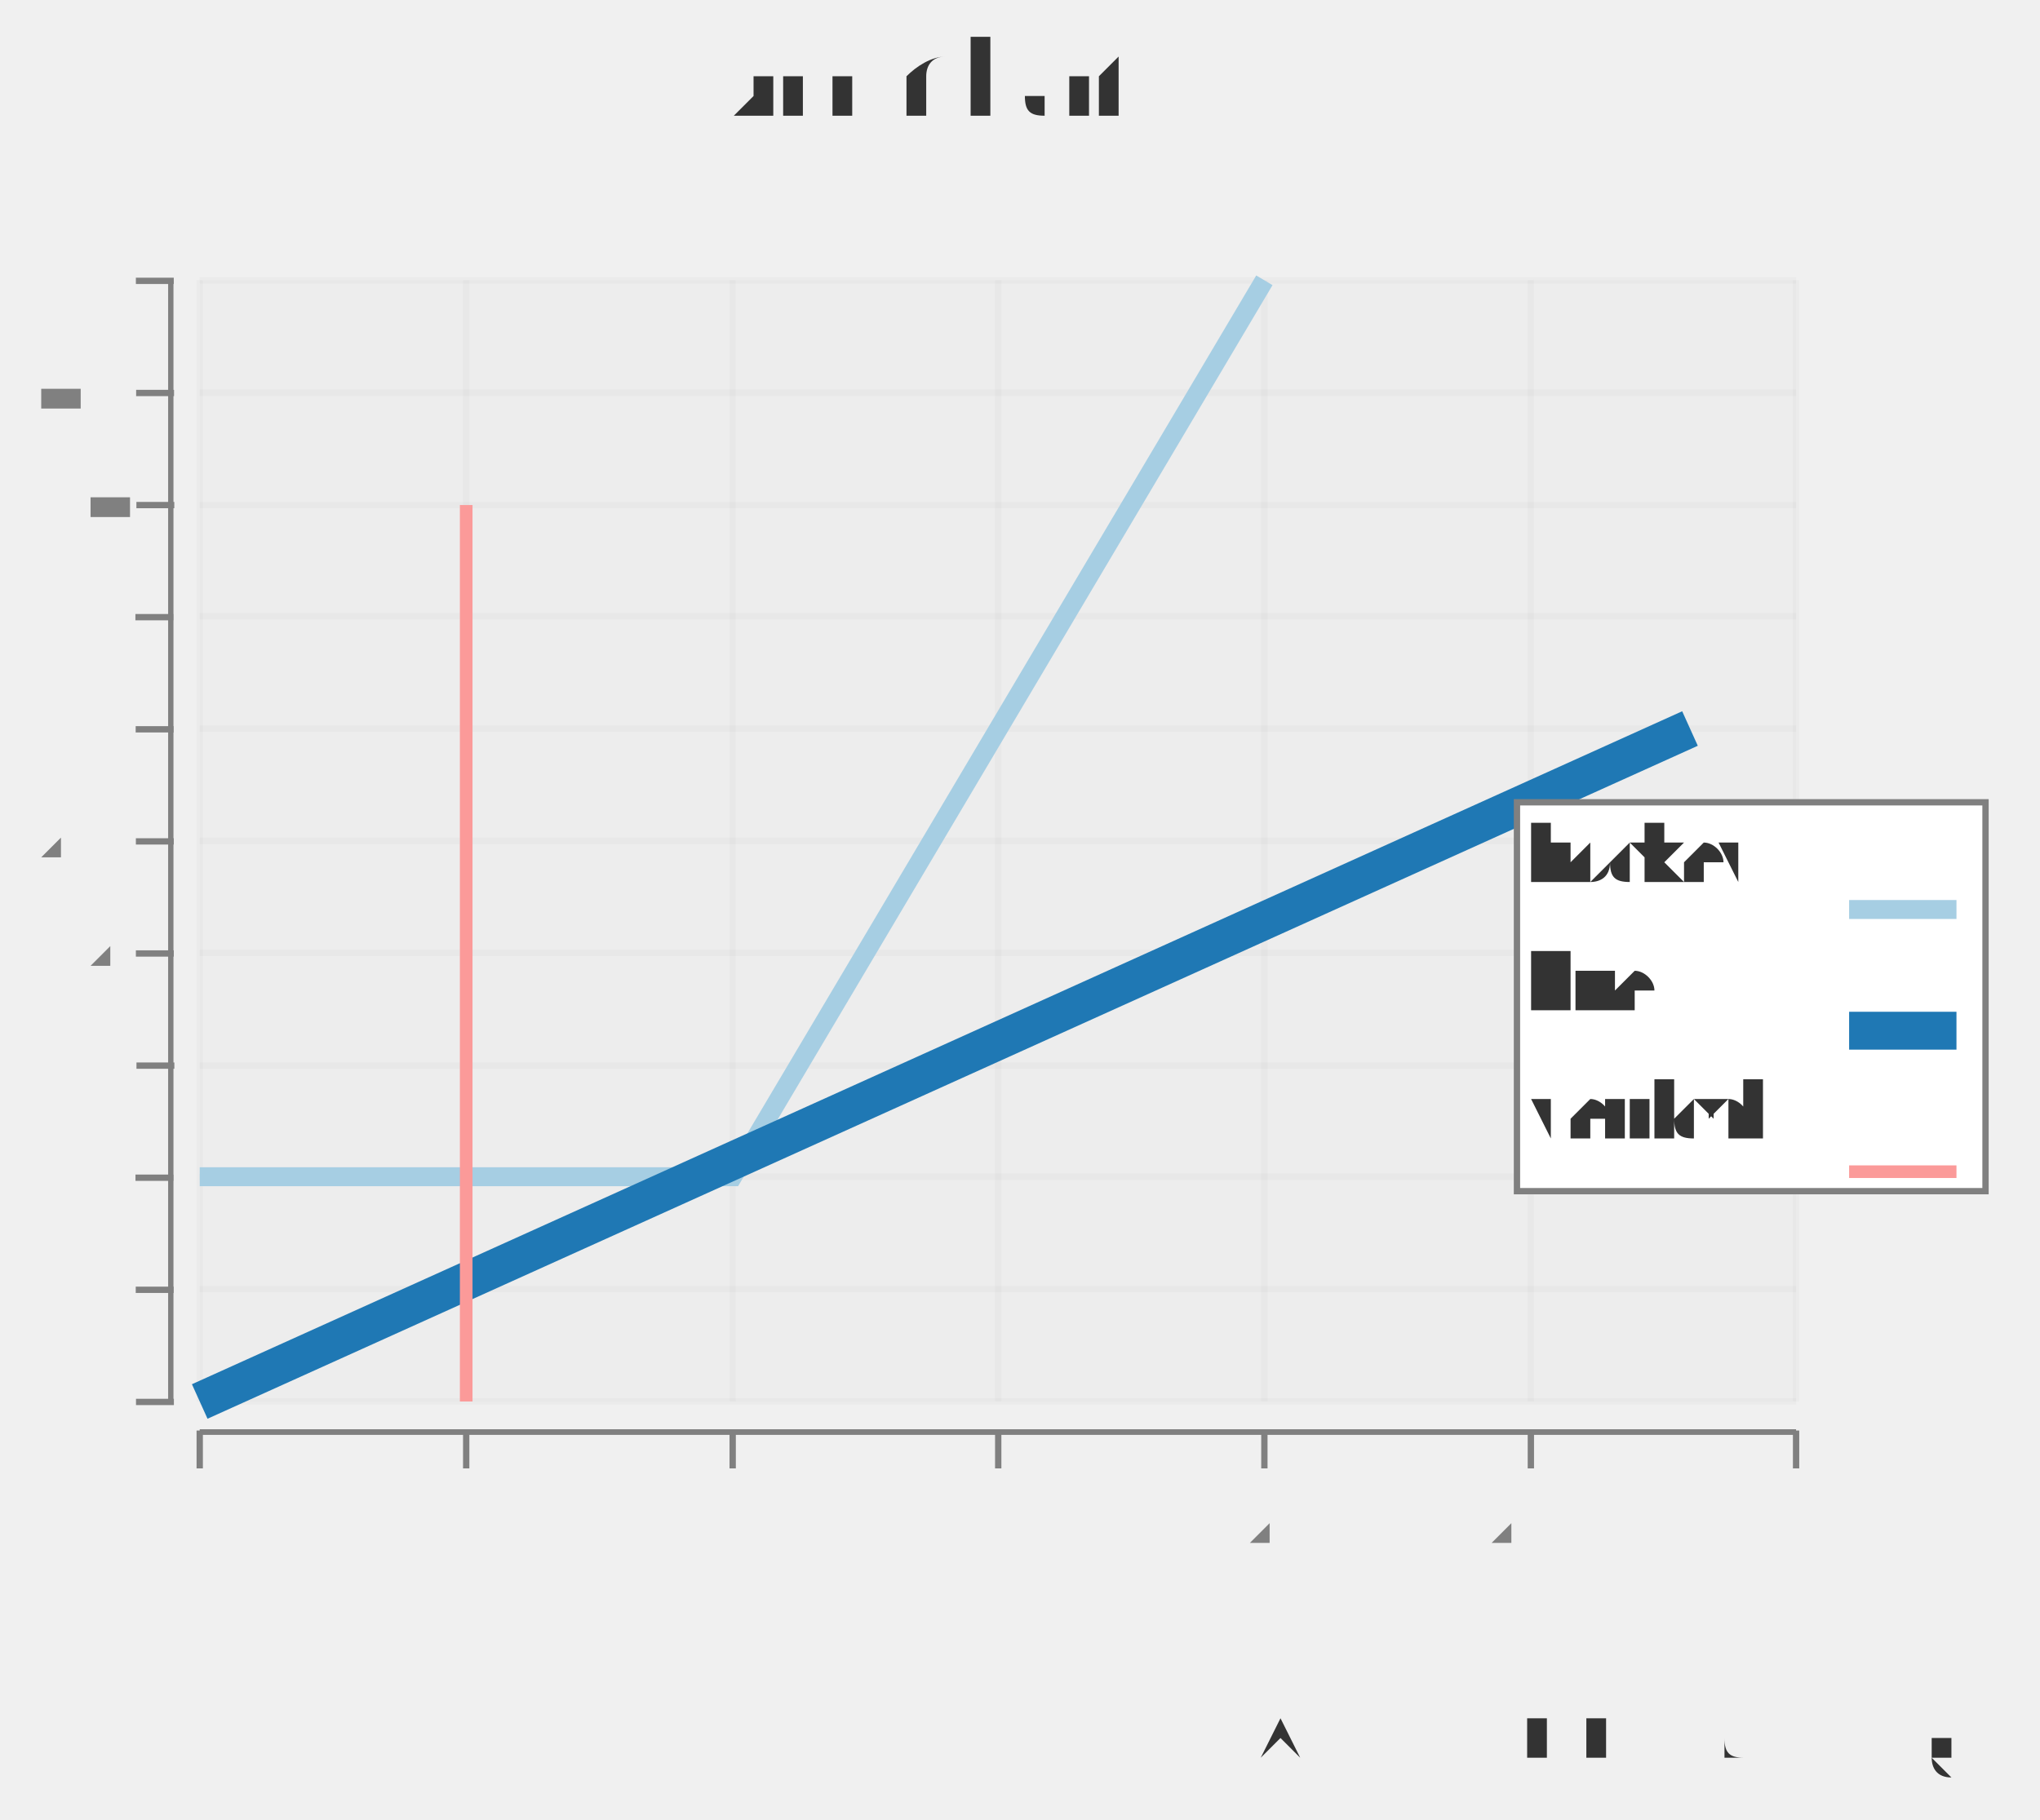
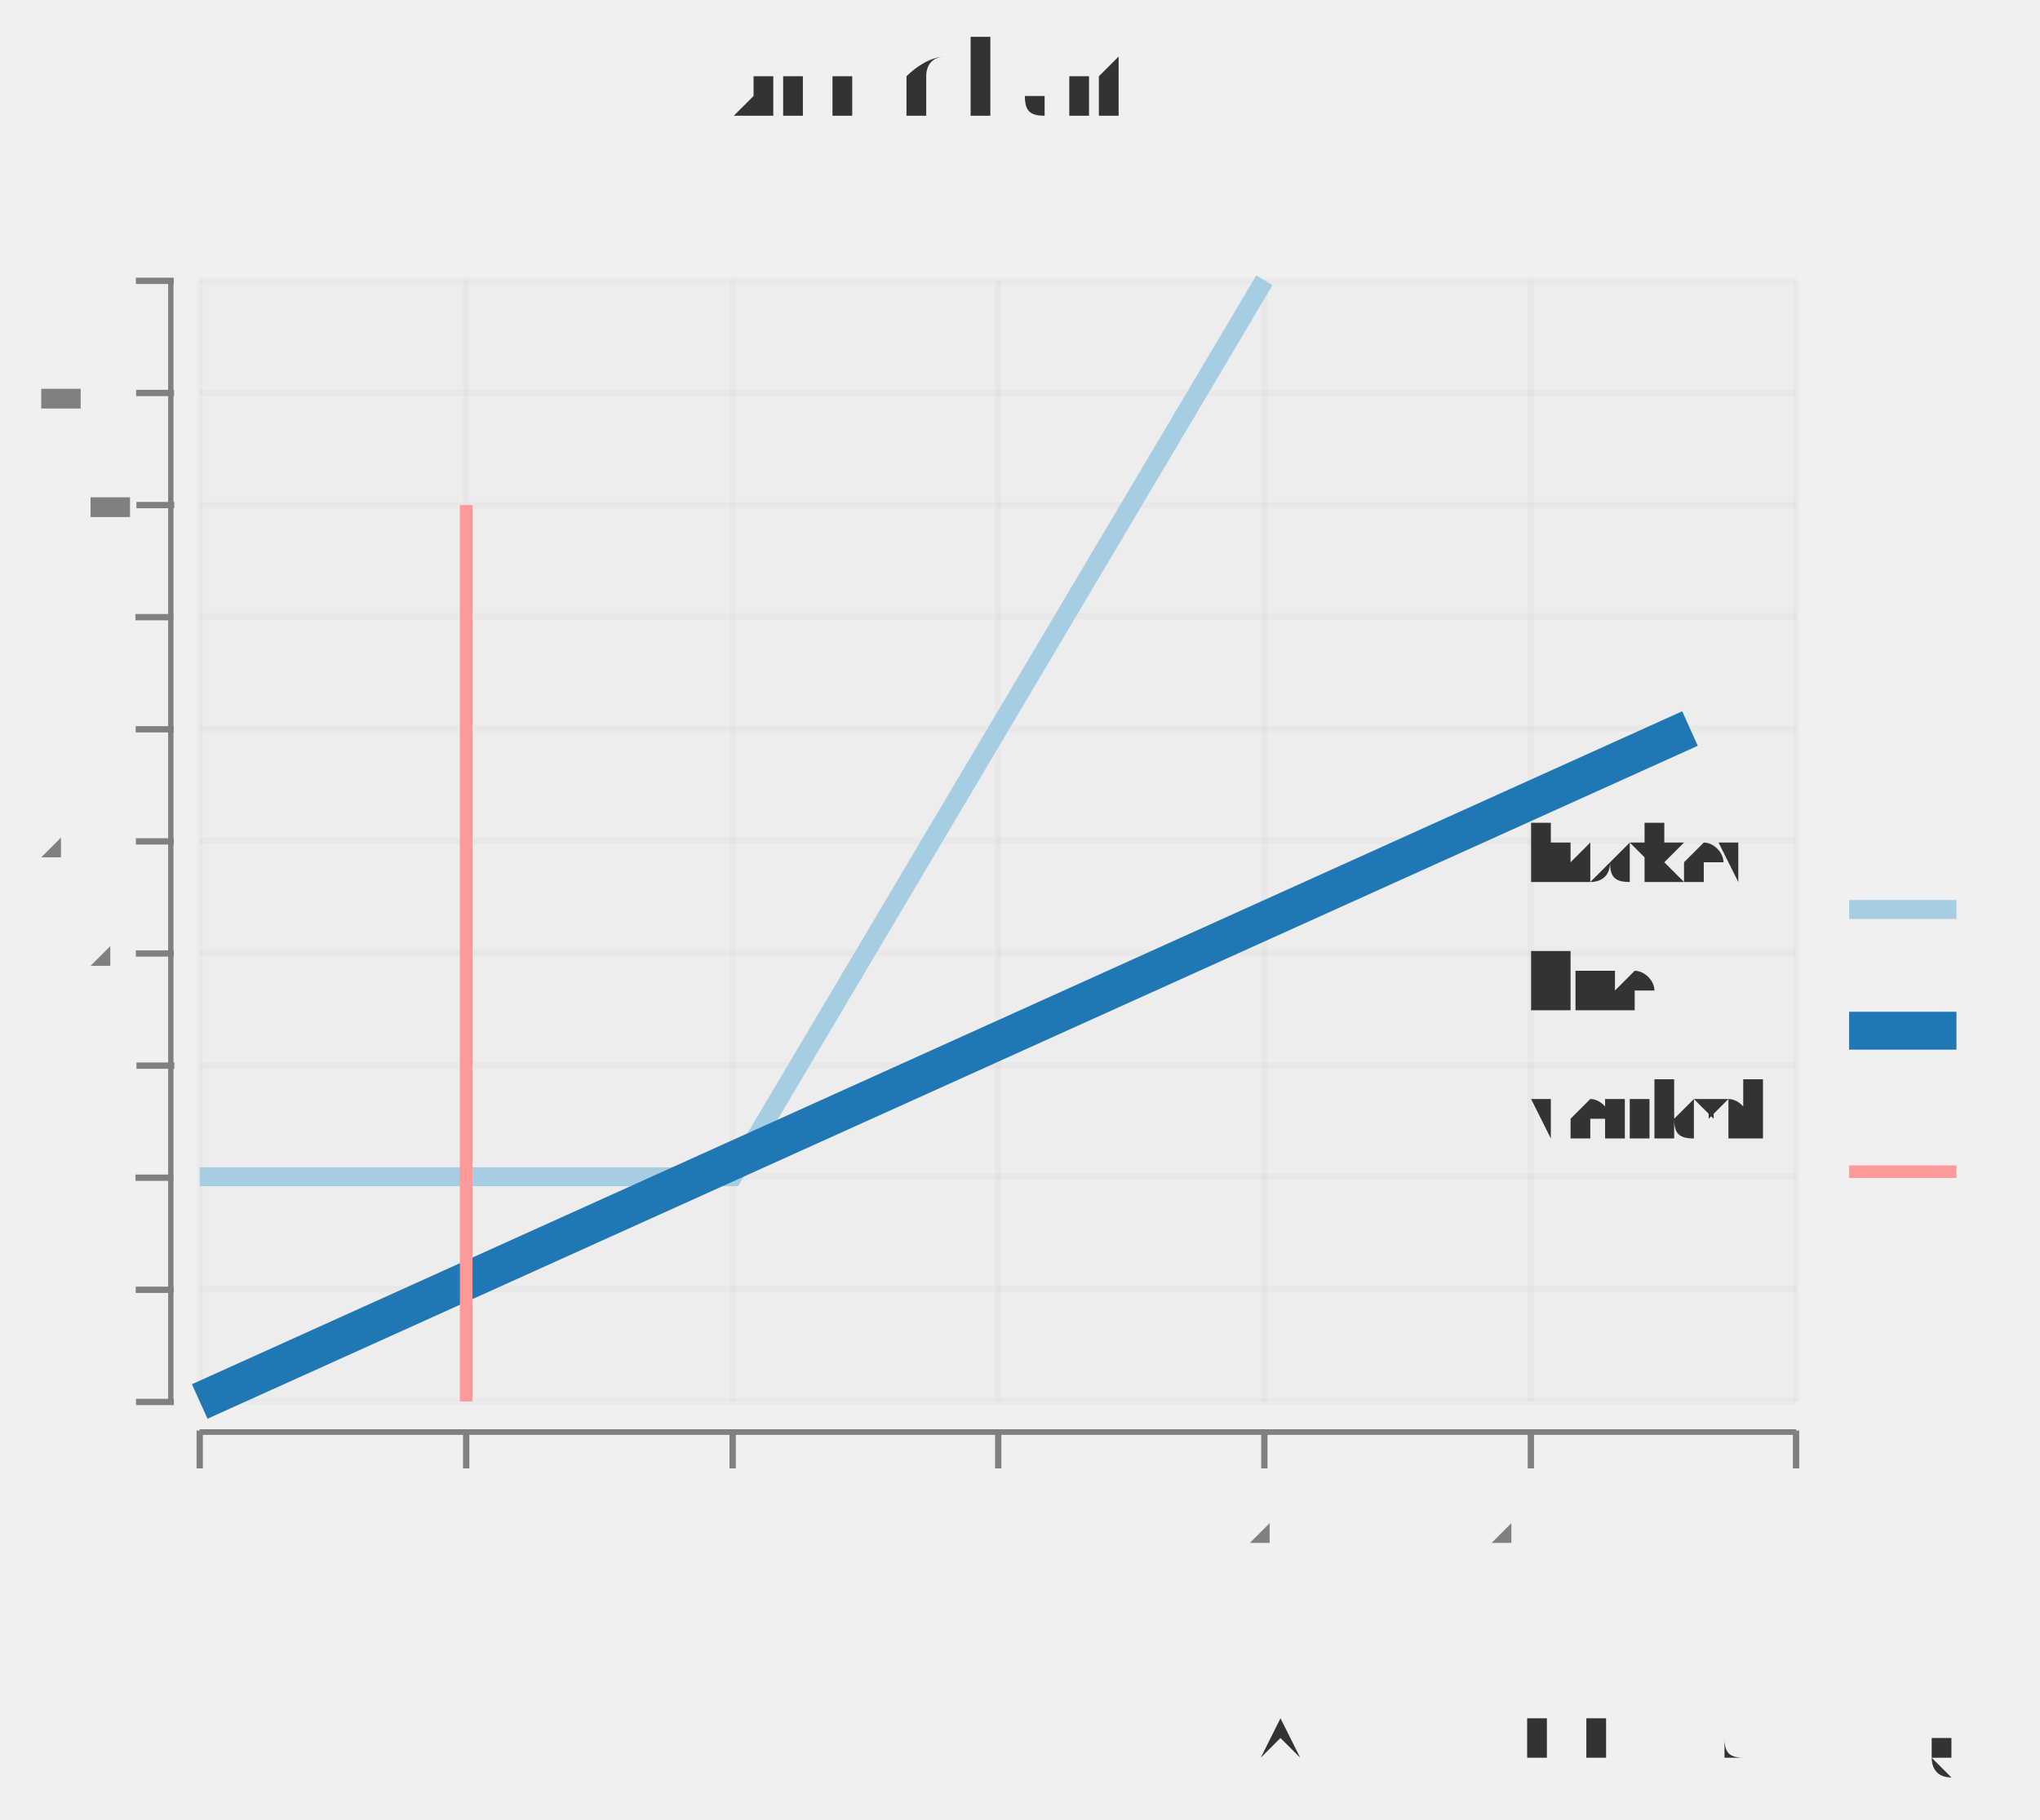
<svg xmlns="http://www.w3.org/2000/svg" height="300.0" viewBox="-0.845 -0.722 1.615 1.441" width="336.283">
  <g transform="translate(0.7625, 0.72875)" fill-opacity="1.0" font-size="5.0e-2" stroke="none" stroke-width="0.0" fill="#333333" text-anchor="end">
    <text transform="rotate(-0.0, -5.4741373256744774e-2, -5.604883462819088e-2)" x="-5.4741373256744774e-2" y="-5.604883462819088e-2">An example from chart-svg</text>
  </g>
  <g transform="translate(-6.87875e-2, -0.57175)" fill-opacity="1.0" font-size="8.0e-2" stroke="none" stroke-width="0.0" fill="#333333" text-anchor="middle">
    <text transform="rotate(-0.0, -5.4741373256744774e-2, -5.604883462819088e-2)" x="-5.4741373256744774e-2" y="-5.604883462819088e-2">Line Chart</text>
  </g>
  <g stroke-opacity="0.0" fill-opacity="2.5e-2" stroke="#000000" stroke-width="0.0" fill="#808080">
    <rect height="0.888" width="1.264" x="-0.687" y="-0.5" />
  </g>
  <g stroke-opacity="5.0e-2" stroke="#808080" stroke-width="5.0e-3" fill="none">
    <polyline points="-0.687,0.388 0.577,0.388" />
  </g>
  <g stroke-opacity="5.0e-2" stroke="#808080" stroke-width="5.0e-3" fill="none">
    <polyline points="-0.687,0.299 0.577,0.299" />
  </g>
  <g stroke-opacity="5.0e-2" stroke="#808080" stroke-width="5.0e-3" fill="none">
    <polyline points="-0.687,0.21 0.577,0.21" />
  </g>
  <g stroke-opacity="5.0e-2" stroke="#808080" stroke-width="5.0e-3" fill="none">
    <polyline points="-0.687,0.122 0.577,0.122" />
  </g>
  <g stroke-opacity="5.0e-2" stroke="#808080" stroke-width="5.0e-3" fill="none">
    <polyline points="-0.687,3.2741398446170966e-2 0.577,3.2741398446170966e-2" />
  </g>
  <g stroke-opacity="5.0e-2" stroke="#808080" stroke-width="5.0e-3" fill="none">
    <polyline points="-0.687,-5.604883462819088e-2 0.577,-5.604883462819088e-2" />
  </g>
  <g stroke-opacity="5.0e-2" stroke="#808080" stroke-width="5.0e-3" fill="none">
    <polyline points="-0.687,-0.145 0.577,-0.145" />
  </g>
  <g stroke-opacity="5.0e-2" stroke="#808080" stroke-width="5.0e-3" fill="none">
    <polyline points="-0.687,-0.234 0.577,-0.234" />
  </g>
  <g stroke-opacity="5.0e-2" stroke="#808080" stroke-width="5.0e-3" fill="none">
    <polyline points="-0.687,-0.322 0.577,-0.322" />
  </g>
  <g stroke-opacity="5.0e-2" stroke="#808080" stroke-width="5.0e-3" fill="none">
    <polyline points="-0.687,-0.411 0.577,-0.411" />
  </g>
  <g stroke-opacity="5.0e-2" stroke="#808080" stroke-width="5.0e-3" fill="none">
    <polyline points="-0.687,-0.5 0.577,-0.5" />
  </g>
  <g fill-opacity="1.0" font-size="5.0e-2" stroke="none" stroke-width="0.0" fill="#808080" text-anchor="end">
    <text x="-0.75" y="0.401">0</text>
  </g>
  <g fill-opacity="1.0" font-size="5.0e-2" stroke="none" stroke-width="0.0" fill="#808080" text-anchor="end">
    <text x="-0.75" y="0.312">0.5</text>
  </g>
  <g fill-opacity="1.0" font-size="5.0e-2" stroke="none" stroke-width="0.0" fill="#808080" text-anchor="end">
    <text x="-0.75" y="0.223">1</text>
  </g>
  <g fill-opacity="1.0" font-size="5.0e-2" stroke="none" stroke-width="0.0" fill="#808080" text-anchor="end">
    <text x="-0.75" y="0.134">1.5</text>
  </g>
  <g fill-opacity="1.0" font-size="5.0e-2" stroke="none" stroke-width="0.0" fill="#808080" text-anchor="end">
    <text x="-0.75" y="4.5615982241953346e-2">2</text>
  </g>
  <g fill-opacity="1.0" font-size="5.0e-2" stroke="none" stroke-width="0.0" fill="#808080" text-anchor="end">
    <text x="-0.75" y="-4.3174250832408445e-2">2.5</text>
  </g>
  <g fill-opacity="1.0" font-size="5.0e-2" stroke="none" stroke-width="0.0" fill="#808080" text-anchor="end">
    <text x="-0.75" y="-0.132">3</text>
  </g>
  <g fill-opacity="1.0" font-size="5.0e-2" stroke="none" stroke-width="0.0" fill="#808080" text-anchor="end">
    <text x="-0.75" y="-0.221">3.5</text>
  </g>
  <g fill-opacity="1.0" font-size="5.0e-2" stroke="none" stroke-width="0.0" fill="#808080" text-anchor="end">
    <text x="-0.75" y="-0.31">4</text>
  </g>
  <g fill-opacity="1.0" font-size="5.0e-2" stroke="none" stroke-width="0.0" fill="#808080" text-anchor="end">
    <text x="-0.75" y="-0.398">4.5</text>
  </g>
  <g fill-opacity="1.0" font-size="5.0e-2" stroke="none" stroke-width="0.0" fill="#808080" text-anchor="end">
    <text x="-0.75" y="-0.487">5</text>
  </g>
  <g stroke-opacity="1.0" fill-opacity="1.0" stroke="#808080" stroke-width="5.0e-3" fill="#808080">
    <g transform="rotate(-90.0, -0.7225503, 0.3879023)">
      <polyline points="-0.723,0.403 -0.723,0.373" />
    </g>
    <g transform="rotate(-90.0, -0.7225503, 0.2991121)">
      <polyline points="-0.723,0.314 -0.723,0.284" />
    </g>
    <g transform="rotate(-90.0, -0.7225503, 0.2103219)">
      <polyline points="-0.723,0.225 -0.723,0.195" />
    </g>
    <g transform="rotate(-90.0, -0.7225503, 0.1215316)">
      <polyline points="-0.723,0.137 -0.723,0.107" />
    </g>
    <g transform="rotate(-90.0, -0.7225503, 3.2741398446170966e-2)">
      <polyline points="-0.723,4.7741398446170966e-2 -0.723,1.7741398446170967e-2" />
    </g>
    <g transform="rotate(-90.0, -0.7225503, -5.604883462819088e-2)">
      <polyline points="-0.723,-4.104883462819088e-2 -0.723,-7.104883462819088e-2" />
    </g>
    <g transform="rotate(-90.0, -0.7225503, -0.1448391)">
      <polyline points="-0.723,-0.13 -0.723,-0.16" />
    </g>
    <g transform="rotate(-90.0, -0.7225503, -0.2336293)">
      <polyline points="-0.723,-0.219 -0.723,-0.249" />
    </g>
    <g transform="rotate(-90.0, -0.7225503, -0.3224195)">
      <polyline points="-0.723,-0.307 -0.723,-0.337" />
    </g>
    <g transform="rotate(-90.0, -0.7225503, -0.4112098)">
      <polyline points="-0.723,-0.396 -0.723,-0.426" />
    </g>
    <g transform="rotate(-90.0, -0.7225503, -0.5)">
      <polyline points="-0.723,-0.485 -0.723,-0.515" />
    </g>
  </g>
  <g stroke-opacity="1.0" fill-opacity="1.0" stroke="#808080" stroke-width="0.0" fill="#808080">
    <rect height="0.888" width="4.213305619145236e-3" x="-0.712" y="-0.5" />
  </g>
  <g stroke-opacity="5.0e-2" stroke="#808080" stroke-width="5.0e-3" fill="none">
    <polyline points="-0.687,0.388 -0.687,-0.5" />
  </g>
  <g stroke-opacity="5.0e-2" stroke="#808080" stroke-width="5.0e-3" fill="none">
    <polyline points="-0.476,0.388 -0.476,-0.5" />
  </g>
  <g stroke-opacity="5.0e-2" stroke="#808080" stroke-width="5.0e-3" fill="none">
    <polyline points="-0.265,0.388 -0.265,-0.5" />
  </g>
  <g stroke-opacity="5.0e-2" stroke="#808080" stroke-width="5.0e-3" fill="none">
    <polyline points="-5.4741373256744774e-2,0.388 -5.4741373256744774e-2,-0.5" />
  </g>
  <g stroke-opacity="5.0e-2" stroke="#808080" stroke-width="5.0e-3" fill="none">
    <polyline points="0.156,0.388 0.156,-0.5" />
  </g>
  <g stroke-opacity="5.0e-2" stroke="#808080" stroke-width="5.0e-3" fill="none">
    <polyline points="0.367,0.388 0.367,-0.5" />
  </g>
  <g stroke-opacity="5.0e-2" stroke="#808080" stroke-width="5.0e-3" fill="none">
    <polyline points="0.577,0.388 0.577,-0.5" />
  </g>
  <g fill-opacity="1.0" font-size="5.0e-2" stroke="none" stroke-width="0.0" fill="#808080" text-anchor="middle">
    <text x="-0.687" y="0.5">0</text>
  </g>
  <g fill-opacity="1.0" font-size="5.0e-2" stroke="none" stroke-width="0.0" fill="#808080" text-anchor="middle">
    <text x="-0.476" y="0.5">0.5</text>
  </g>
  <g fill-opacity="1.0" font-size="5.0e-2" stroke="none" stroke-width="0.0" fill="#808080" text-anchor="middle">
    <text x="-0.265" y="0.5">1</text>
  </g>
  <g fill-opacity="1.0" font-size="5.0e-2" stroke="none" stroke-width="0.0" fill="#808080" text-anchor="middle">
    <text x="-5.4741373256744774e-2" y="0.5">1.5</text>
  </g>
  <g fill-opacity="1.0" font-size="5.0e-2" stroke="none" stroke-width="0.0" fill="#808080" text-anchor="middle">
    <text x="0.156" y="0.5">2</text>
  </g>
  <g fill-opacity="1.0" font-size="5.0e-2" stroke="none" stroke-width="0.0" fill="#808080" text-anchor="middle">
    <text x="0.367" y="0.5">2.5</text>
  </g>
  <g fill-opacity="1.0" font-size="5.0e-2" stroke="none" stroke-width="0.0" fill="#808080" text-anchor="middle">
    <text x="0.577" y="0.5">3</text>
  </g>
  <g stroke-opacity="1.0" fill-opacity="1.0" stroke="#808080" stroke-width="5.0e-3" fill="#808080">
    <polyline points="-0.687,0.441 -0.687,0.411" />
    <polyline points="-0.476,0.441 -0.476,0.411" />
    <polyline points="-0.265,0.441 -0.265,0.411" />
    <polyline points="-5.4741373256744774e-2,0.441 -5.4741373256744774e-2,0.411" />
    <polyline points="0.156,0.441 0.156,0.411" />
    <polyline points="0.367,0.441 0.367,0.411" />
    <polyline points="0.577,0.441 0.577,0.411" />
  </g>
  <g stroke-opacity="1.0" fill-opacity="1.0" stroke="#808080" stroke-width="0.0" fill="#808080">
    <rect height="4.439511653718142e-3" width="1.264" x="-0.687" y="0.41" />
  </g>
  <g stroke-opacity="1.0" stroke="#a6cee3" stroke-width="1.5e-2" fill="none">
    <polyline points="-0.687,0.21 -0.265,0.21 0.156,-0.5" />
  </g>
  <g stroke-opacity="1.0" stroke="#1f78b4" stroke-width="3.0e-2" fill="none">
    <polyline points="-0.687,0.388 0.493,-0.145" />
  </g>
  <g stroke-opacity="1.0" stroke="#fb9a99" stroke-width="1.0e-2" fill="none">
    <polyline points="-0.476,-0.322 -0.476,0.388" />
  </g>
  <g />
-   <g stroke-opacity="1.0" fill-opacity="1.0" stroke="#808080" stroke-width="5.0e-3" fill="#ffffff">
+   <g stroke-opacity="0.0" fill-opacity="0.0" stroke="#000000" stroke-width="5.0e-3" fill="#000000">
    <rect height="0.308" width="0.371" x="0.356" y="-8.657047724750278e-2" />
  </g>
  <g fill-opacity="1.0" font-size="6.25e-2" stroke="none" stroke-width="0.0" fill="#333333" text-anchor="start">
    <text x="0.367" y="0.181">vertical</text>
  </g>
  <g stroke-opacity="1.0" stroke="#fb9a99" stroke-width="1.0e-2" fill="none">
    <polyline points="0.619,0.206 0.704,0.206" />
  </g>
  <g fill-opacity="1.0" font-size="6.25e-2" stroke="none" stroke-width="0.0" fill="#333333" text-anchor="start">
    <text x="0.367" y="7.852386237513875e-2">line</text>
  </g>
  <g stroke-opacity="1.0" stroke="#1f78b4" stroke-width="3.0e-2" fill="none">
    <polyline points="0.619,9.433962264150941e-2 0.704,9.433962264150941e-2" />
  </g>
  <g fill-opacity="1.0" font-size="6.25e-2" stroke="none" stroke-width="0.0" fill="#333333" text-anchor="start">
    <text x="0.367" y="-2.4139844617092177e-2">hockey</text>
  </g>
  <g stroke-opacity="1.0" stroke="#a6cee3" stroke-width="1.5e-2" fill="none">
    <polyline points="0.619,-1.6648168701443034e-3 0.704,-1.6648168701443034e-3" />
  </g>
  <g />
</svg>
